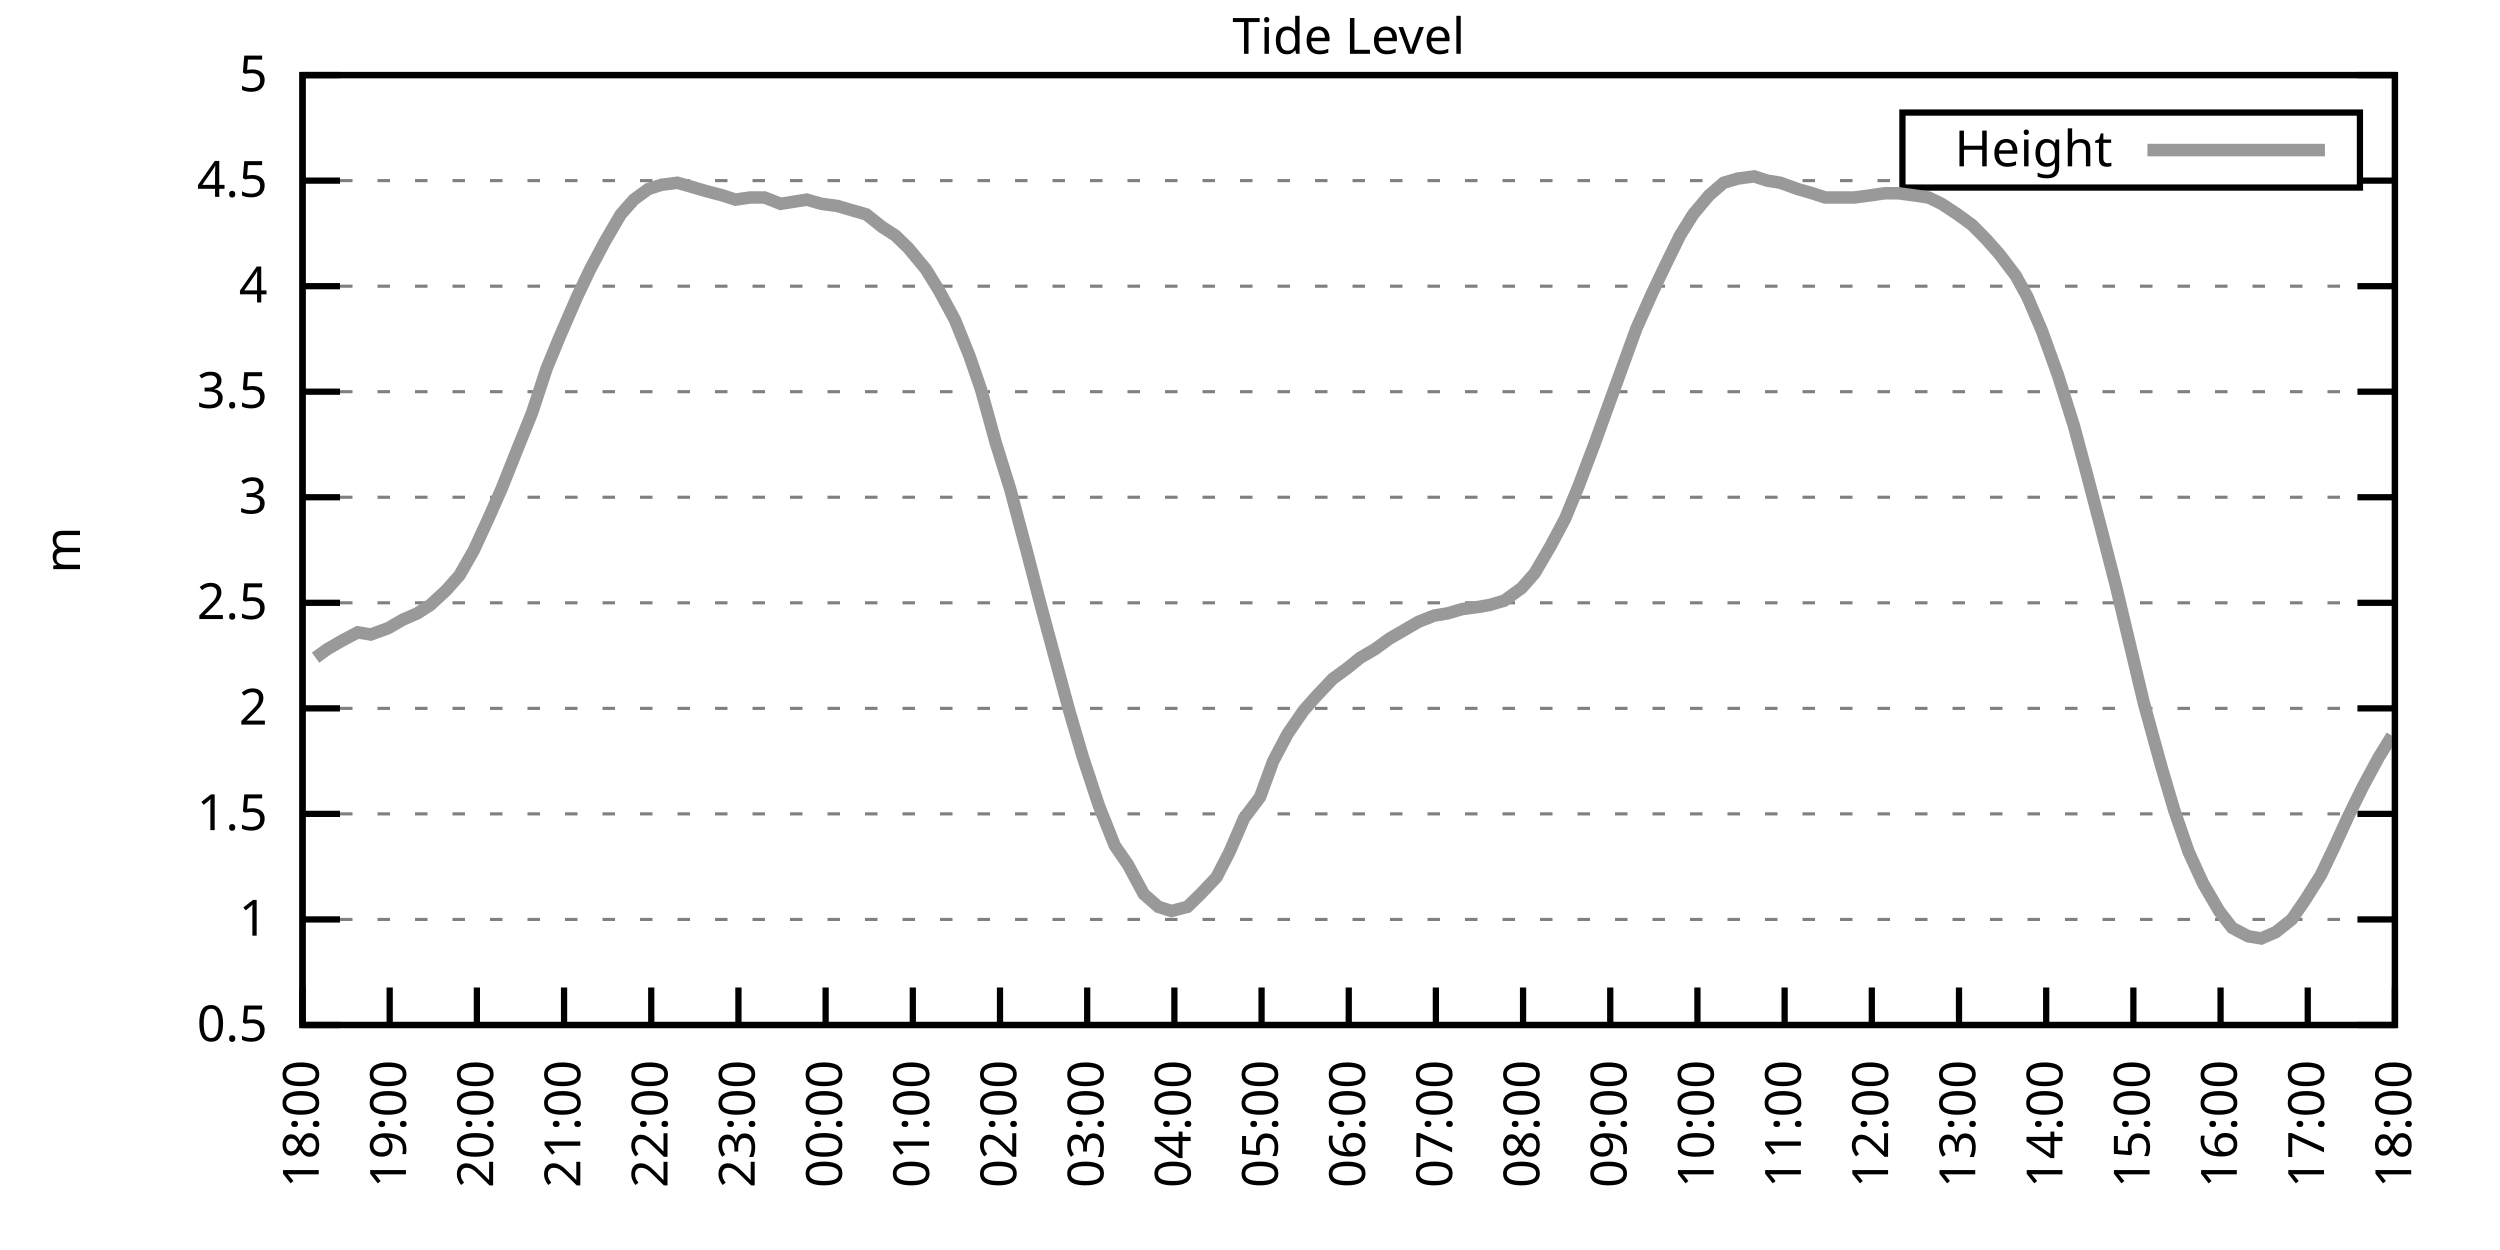
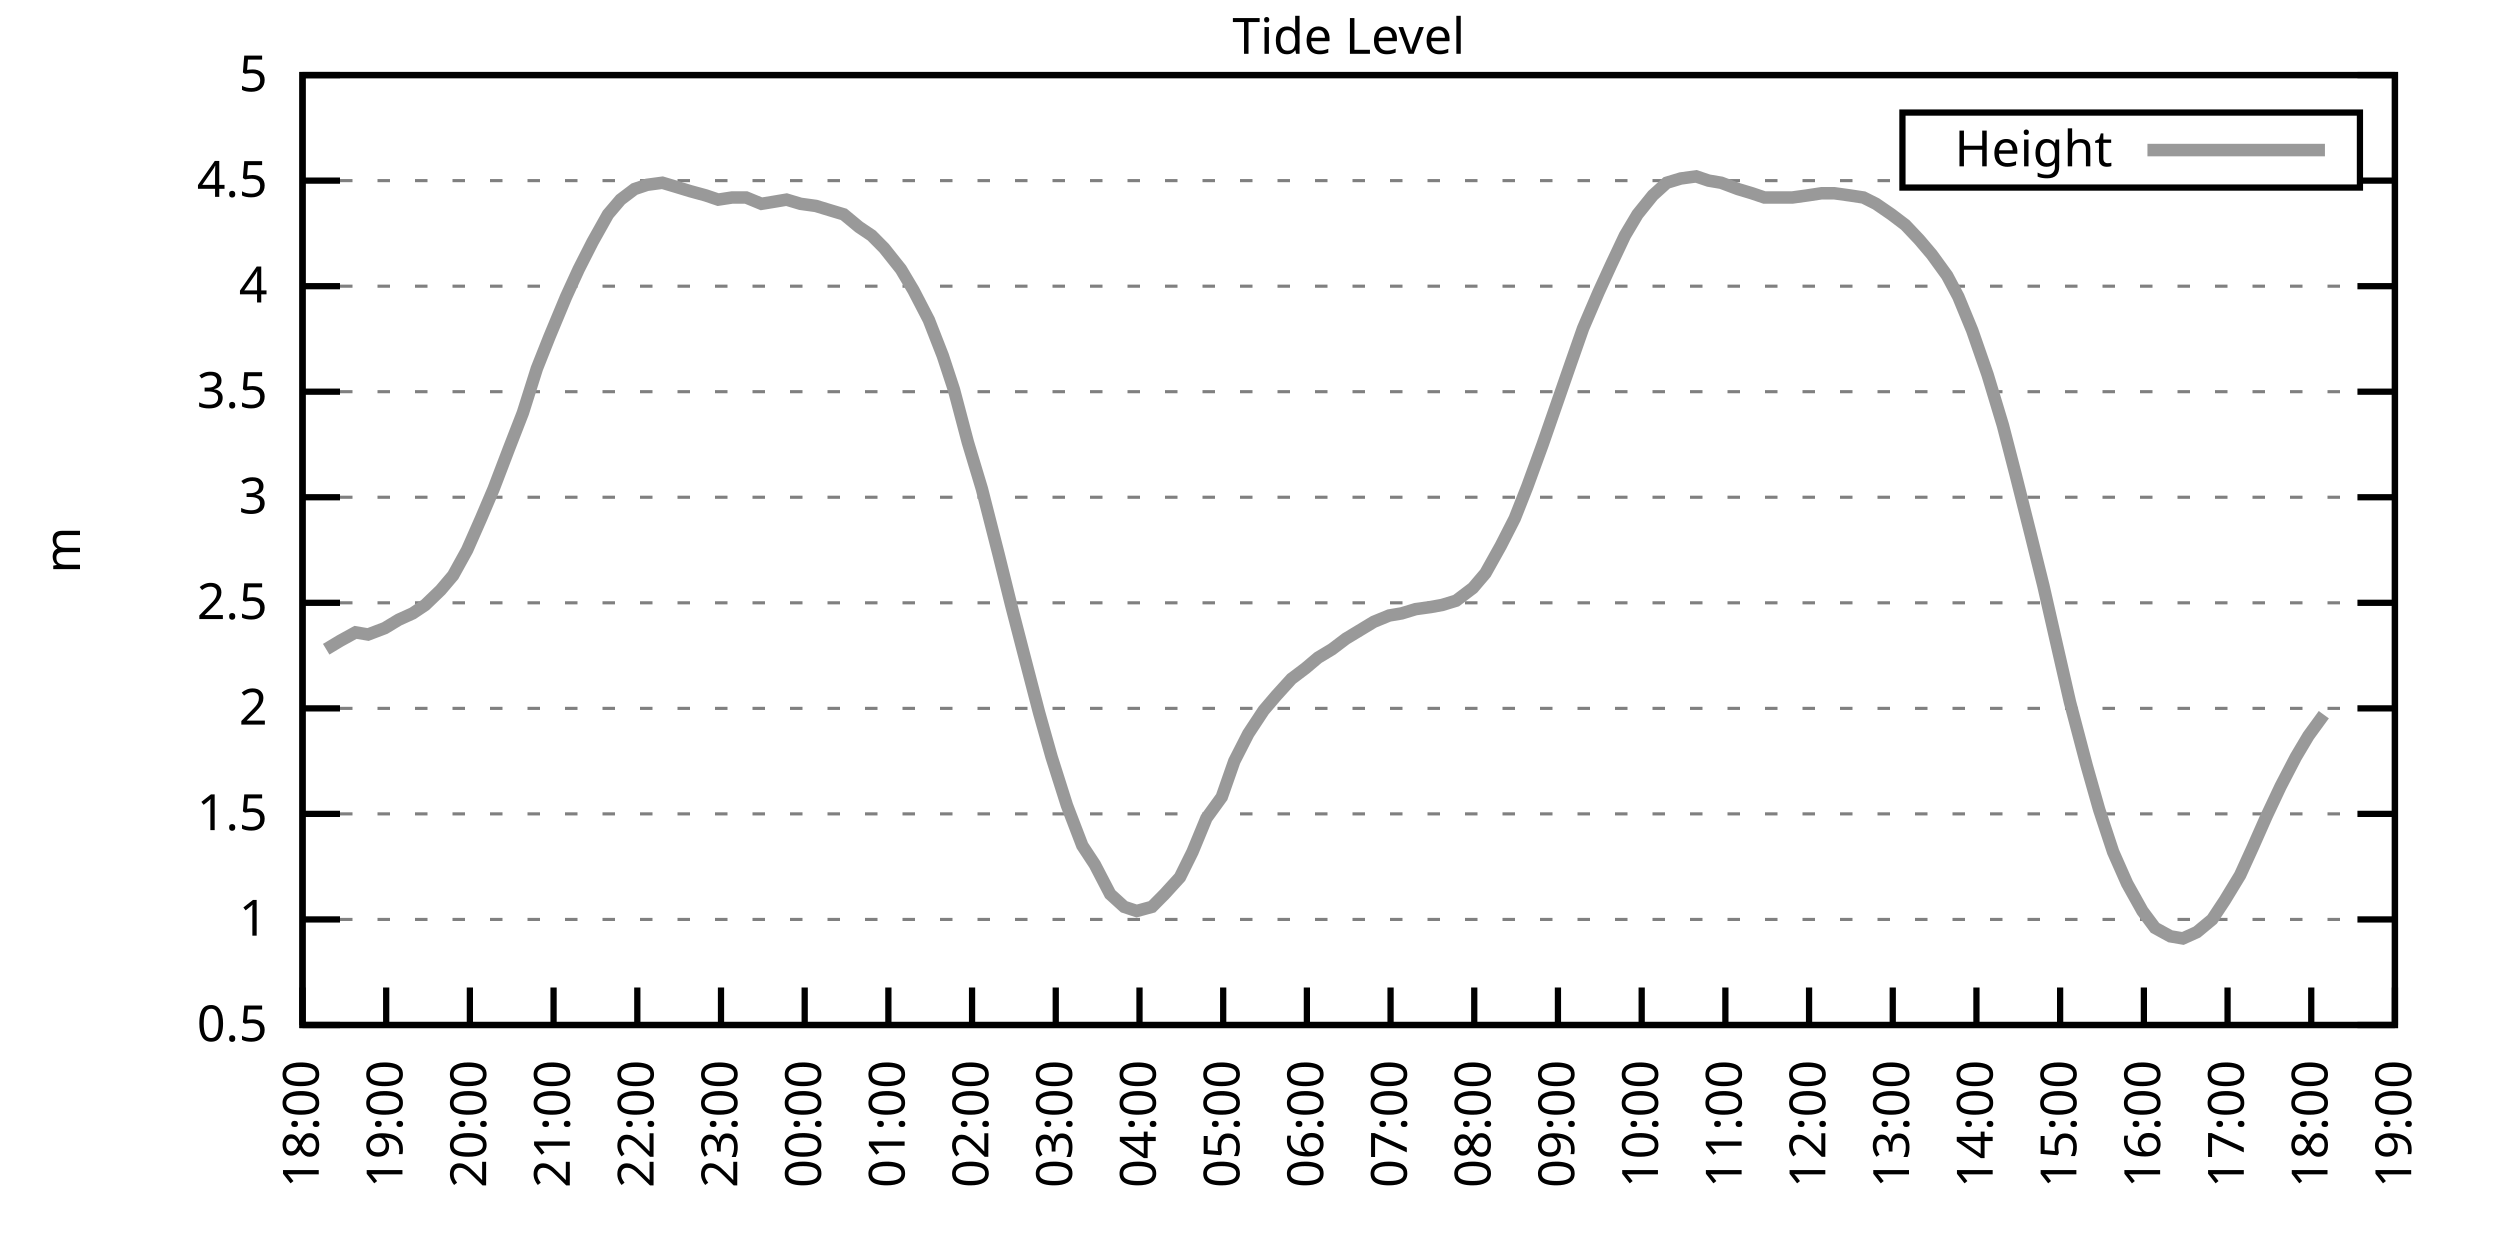
<svg xmlns="http://www.w3.org/2000/svg" xmlns:xlink="http://www.w3.org/1999/xlink" width="400" height="200" viewBox="0 0 400 200">
  <g id="gnuplot_canvas">
    <rect x="0" y="0" width="400" height="200" fill="none" />
    <defs>
      <circle id="gpDot" r="0.5" stroke-width="0.5" stroke="currentColor" />
      <path id="gpPt0" stroke-width="0.333" stroke="currentColor" d="M-1,0 h2 M0,-1 v2" />
      <path id="gpPt1" stroke-width="0.333" stroke="currentColor" d="M-1,-1 L1,1 M1,-1 L-1,1" />
      <path id="gpPt2" stroke-width="0.333" stroke="currentColor" d="M-1,0 L1,0 M0,-1 L0,1 M-1,-1 L1,1 M-1,1 L1,-1" />
      <rect id="gpPt3" stroke-width="0.333" stroke="currentColor" x="-1" y="-1" width="2" height="2" />
      <rect id="gpPt4" stroke-width="0.333" stroke="currentColor" fill="currentColor" x="-1" y="-1" width="2" height="2" />
      <circle id="gpPt5" stroke-width="0.333" stroke="currentColor" cx="0" cy="0" r="1" />
      <use xlink:href="#gpPt5" id="gpPt6" fill="currentColor" stroke="none" />
      <path id="gpPt7" stroke-width="0.333" stroke="currentColor" d="M0,-1.33 L-1.33,0.67 L1.33,0.67 z" />
      <use xlink:href="#gpPt7" id="gpPt8" fill="currentColor" stroke="none" />
      <use xlink:href="#gpPt7" id="gpPt9" stroke="currentColor" transform="rotate(180)" />
      <use xlink:href="#gpPt9" id="gpPt10" fill="currentColor" stroke="none" />
      <use xlink:href="#gpPt3" id="gpPt11" stroke="currentColor" transform="rotate(45)" />
      <use xlink:href="#gpPt11" id="gpPt12" fill="currentColor" stroke="none" />
      <path id="gpPt13" stroke-width="0.333" stroke="currentColor" d="M0,1.330 L1.265,0.411 L0.782,-1.067 L-0.782,-1.076 L-1.265,0.411 z" />
      <use xlink:href="#gpPt13" id="gpPt14" fill="currentColor" stroke="none" />
      <filter id="textbox" filterUnits="objectBoundingBox" x="0" y="0" height="1" width="1">
        <feFlood flood-color="white" flood-opacity="1" result="bgnd" />
        <feComposite in="SourceGraphic" in2="bgnd" operator="atop" />
      </filter>
      <filter id="greybox" filterUnits="objectBoundingBox" x="0" y="0" height="1" width="1">
        <feFlood flood-color="lightgrey" flood-opacity="1" result="grey" />
        <feComposite in="SourceGraphic" in2="grey" operator="atop" />
      </filter>
    </defs>
    <g fill="none" color="white" stroke="currentColor" stroke-width="1.00" stroke-linecap="butt" stroke-linejoin="miter">
</g>
    <g fill="none" color="black" stroke="currentColor" stroke-width="1.00" stroke-linecap="butt" stroke-linejoin="miter">
      <g stroke="none" shape-rendering="crispEdges">
        <polygon fill="rgb(255, 255, 255)" points="48.40,164.00 383.18,164.00 383.18,12.02 48.40,12.02 " />
      </g>
    </g>
    <g fill="none" color="black" stroke="currentColor" stroke-width="1.00" stroke-linecap="butt" stroke-linejoin="miter">
</g>
    <g fill="none" color="black" stroke="black" stroke-width="0.50" stroke-linecap="butt" stroke-linejoin="miter">
</g>
    <g fill="none" color="gray" stroke="currentColor" stroke-width="0.50" stroke-linecap="butt" stroke-linejoin="miter">
      <path stroke="gray" stroke-dasharray="2,4" class="gridline" d="M48.40,164.00 L383.19,164.00  " />
    </g>
    <g fill="none" color="gray" stroke="gray" stroke-width="1.00" stroke-linecap="butt" stroke-linejoin="miter">
</g>
    <g fill="none" color="black" stroke="currentColor" stroke-width="1.00" stroke-linecap="butt" stroke-linejoin="miter">
      <path stroke="black" d="M48.40,164.00 L54.40,164.00 M383.19,164.00 L377.19,164.00  " />
      <g transform="translate(42.80,166.60)" stroke="none" fill="black" font-family="Sans" font-size="8.00" text-anchor="end">
        <text>
          <tspan font-family="Sans"> 0.5</tspan>
        </text>
      </g>
    </g>
    <g fill="none" color="black" stroke="currentColor" stroke-width="1.00" stroke-linecap="butt" stroke-linejoin="miter">
</g>
    <g fill="none" color="black" stroke="black" stroke-width="0.50" stroke-linecap="butt" stroke-linejoin="miter">
</g>
    <g fill="none" color="gray" stroke="currentColor" stroke-width="0.50" stroke-linecap="butt" stroke-linejoin="miter">
      <path stroke="gray" stroke-dasharray="2,4" class="gridline" d="M48.40,147.11 L383.19,147.11  " />
    </g>
    <g fill="none" color="gray" stroke="gray" stroke-width="1.00" stroke-linecap="butt" stroke-linejoin="miter">
</g>
    <g fill="none" color="black" stroke="currentColor" stroke-width="1.00" stroke-linecap="butt" stroke-linejoin="miter">
      <path stroke="black" d="M48.40,147.11 L54.40,147.11 M383.19,147.11 L377.19,147.11  " />
      <g transform="translate(42.80,149.71)" stroke="none" fill="black" font-family="Sans" font-size="8.00" text-anchor="end">
        <text>
          <tspan font-family="Sans"> 1</tspan>
        </text>
      </g>
    </g>
    <g fill="none" color="black" stroke="currentColor" stroke-width="1.00" stroke-linecap="butt" stroke-linejoin="miter">
</g>
    <g fill="none" color="black" stroke="black" stroke-width="0.50" stroke-linecap="butt" stroke-linejoin="miter">
</g>
    <g fill="none" color="gray" stroke="currentColor" stroke-width="0.50" stroke-linecap="butt" stroke-linejoin="miter">
      <path stroke="gray" stroke-dasharray="2,4" class="gridline" d="M48.40,130.22 L383.19,130.22  " />
    </g>
    <g fill="none" color="gray" stroke="gray" stroke-width="1.00" stroke-linecap="butt" stroke-linejoin="miter">
</g>
    <g fill="none" color="black" stroke="currentColor" stroke-width="1.00" stroke-linecap="butt" stroke-linejoin="miter">
      <path stroke="black" d="M48.40,130.22 L54.40,130.22 M383.19,130.22 L377.19,130.22  " />
      <g transform="translate(42.80,132.82)" stroke="none" fill="black" font-family="Sans" font-size="8.00" text-anchor="end">
        <text>
          <tspan font-family="Sans"> 1.5</tspan>
        </text>
      </g>
    </g>
    <g fill="none" color="black" stroke="currentColor" stroke-width="1.00" stroke-linecap="butt" stroke-linejoin="miter">
</g>
    <g fill="none" color="black" stroke="black" stroke-width="0.50" stroke-linecap="butt" stroke-linejoin="miter">
</g>
    <g fill="none" color="gray" stroke="currentColor" stroke-width="0.50" stroke-linecap="butt" stroke-linejoin="miter">
      <path stroke="gray" stroke-dasharray="2,4" class="gridline" d="M48.40,113.34 L383.19,113.34  " />
    </g>
    <g fill="none" color="gray" stroke="gray" stroke-width="1.00" stroke-linecap="butt" stroke-linejoin="miter">
</g>
    <g fill="none" color="black" stroke="currentColor" stroke-width="1.00" stroke-linecap="butt" stroke-linejoin="miter">
      <path stroke="black" d="M48.40,113.34 L54.40,113.34 M383.19,113.34 L377.19,113.34  " />
      <g transform="translate(42.80,115.94)" stroke="none" fill="black" font-family="Sans" font-size="8.00" text-anchor="end">
        <text>
          <tspan font-family="Sans"> 2</tspan>
        </text>
      </g>
    </g>
    <g fill="none" color="black" stroke="currentColor" stroke-width="1.00" stroke-linecap="butt" stroke-linejoin="miter">
</g>
    <g fill="none" color="black" stroke="black" stroke-width="0.50" stroke-linecap="butt" stroke-linejoin="miter">
</g>
    <g fill="none" color="gray" stroke="currentColor" stroke-width="0.50" stroke-linecap="butt" stroke-linejoin="miter">
      <path stroke="gray" stroke-dasharray="2,4" class="gridline" d="M48.40,96.45 L383.19,96.45  " />
    </g>
    <g fill="none" color="gray" stroke="gray" stroke-width="1.00" stroke-linecap="butt" stroke-linejoin="miter">
</g>
    <g fill="none" color="black" stroke="currentColor" stroke-width="1.00" stroke-linecap="butt" stroke-linejoin="miter">
      <path stroke="black" d="M48.40,96.45 L54.40,96.45 M383.19,96.45 L377.19,96.45  " />
      <g transform="translate(42.80,99.05)" stroke="none" fill="black" font-family="Sans" font-size="8.00" text-anchor="end">
        <text>
          <tspan font-family="Sans"> 2.5</tspan>
        </text>
      </g>
    </g>
    <g fill="none" color="black" stroke="currentColor" stroke-width="1.00" stroke-linecap="butt" stroke-linejoin="miter">
</g>
    <g fill="none" color="black" stroke="black" stroke-width="0.50" stroke-linecap="butt" stroke-linejoin="miter">
</g>
    <g fill="none" color="gray" stroke="currentColor" stroke-width="0.50" stroke-linecap="butt" stroke-linejoin="miter">
      <path stroke="gray" stroke-dasharray="2,4" class="gridline" d="M48.40,79.56 L383.19,79.56  " />
    </g>
    <g fill="none" color="gray" stroke="gray" stroke-width="1.00" stroke-linecap="butt" stroke-linejoin="miter">
</g>
    <g fill="none" color="black" stroke="currentColor" stroke-width="1.00" stroke-linecap="butt" stroke-linejoin="miter">
      <path stroke="black" d="M48.40,79.56 L54.40,79.56 M383.19,79.56 L377.19,79.56  " />
      <g transform="translate(42.80,82.16)" stroke="none" fill="black" font-family="Sans" font-size="8.00" text-anchor="end">
        <text>
          <tspan font-family="Sans"> 3</tspan>
        </text>
      </g>
    </g>
    <g fill="none" color="black" stroke="currentColor" stroke-width="1.00" stroke-linecap="butt" stroke-linejoin="miter">
</g>
    <g fill="none" color="black" stroke="black" stroke-width="0.50" stroke-linecap="butt" stroke-linejoin="miter">
</g>
    <g fill="none" color="gray" stroke="currentColor" stroke-width="0.50" stroke-linecap="butt" stroke-linejoin="miter">
      <path stroke="gray" stroke-dasharray="2,4" class="gridline" d="M48.40,62.67 L383.19,62.67  " />
    </g>
    <g fill="none" color="gray" stroke="gray" stroke-width="1.00" stroke-linecap="butt" stroke-linejoin="miter">
</g>
    <g fill="none" color="black" stroke="currentColor" stroke-width="1.00" stroke-linecap="butt" stroke-linejoin="miter">
      <path stroke="black" d="M48.40,62.67 L54.40,62.67 M383.19,62.67 L377.19,62.67  " />
      <g transform="translate(42.80,65.27)" stroke="none" fill="black" font-family="Sans" font-size="8.00" text-anchor="end">
        <text>
          <tspan font-family="Sans"> 3.5</tspan>
        </text>
      </g>
    </g>
    <g fill="none" color="black" stroke="currentColor" stroke-width="1.00" stroke-linecap="butt" stroke-linejoin="miter">
</g>
    <g fill="none" color="black" stroke="black" stroke-width="0.50" stroke-linecap="butt" stroke-linejoin="miter">
</g>
    <g fill="none" color="gray" stroke="currentColor" stroke-width="0.50" stroke-linecap="butt" stroke-linejoin="miter">
      <path stroke="gray" stroke-dasharray="2,4" class="gridline" d="M48.40,45.79 L383.19,45.79  " />
    </g>
    <g fill="none" color="gray" stroke="gray" stroke-width="1.00" stroke-linecap="butt" stroke-linejoin="miter">
</g>
    <g fill="none" color="black" stroke="currentColor" stroke-width="1.00" stroke-linecap="butt" stroke-linejoin="miter">
      <path stroke="black" d="M48.40,45.79 L54.40,45.79 M383.19,45.79 L377.19,45.79  " />
      <g transform="translate(42.80,48.39)" stroke="none" fill="black" font-family="Sans" font-size="8.00" text-anchor="end">
        <text>
          <tspan font-family="Sans"> 4</tspan>
        </text>
      </g>
    </g>
    <g fill="none" color="black" stroke="currentColor" stroke-width="1.00" stroke-linecap="butt" stroke-linejoin="miter">
</g>
    <g fill="none" color="black" stroke="black" stroke-width="0.50" stroke-linecap="butt" stroke-linejoin="miter">
</g>
    <g fill="none" color="gray" stroke="currentColor" stroke-width="0.50" stroke-linecap="butt" stroke-linejoin="miter">
      <path stroke="gray" stroke-dasharray="2,4" class="gridline" d="M48.40,28.90 L304.39,28.90 M377.59,28.90 L383.19,28.90  " />
    </g>
    <g fill="none" color="gray" stroke="gray" stroke-width="1.00" stroke-linecap="butt" stroke-linejoin="miter">
</g>
    <g fill="none" color="black" stroke="currentColor" stroke-width="1.00" stroke-linecap="butt" stroke-linejoin="miter">
      <path stroke="black" d="M48.40,28.90 L54.40,28.90 M383.19,28.90 L377.19,28.90  " />
      <g transform="translate(42.80,31.50)" stroke="none" fill="black" font-family="Sans" font-size="8.00" text-anchor="end">
        <text>
          <tspan font-family="Sans"> 4.5</tspan>
        </text>
      </g>
    </g>
    <g fill="none" color="black" stroke="currentColor" stroke-width="1.00" stroke-linecap="butt" stroke-linejoin="miter">
</g>
    <g fill="none" color="black" stroke="black" stroke-width="0.50" stroke-linecap="butt" stroke-linejoin="miter">
</g>
    <g fill="none" color="gray" stroke="currentColor" stroke-width="0.50" stroke-linecap="butt" stroke-linejoin="miter">
      <path stroke="gray" stroke-dasharray="2,4" class="gridline" d="M48.40,12.01 L383.19,12.01  " />
    </g>
    <g fill="none" color="gray" stroke="gray" stroke-width="1.00" stroke-linecap="butt" stroke-linejoin="miter">
</g>
    <g fill="none" color="black" stroke="currentColor" stroke-width="1.00" stroke-linecap="butt" stroke-linejoin="miter">
      <path stroke="black" d="M48.40,12.01 L54.40,12.01 M383.19,12.01 L377.19,12.01  " />
      <g transform="translate(42.80,14.61)" stroke="none" fill="black" font-family="Sans" font-size="8.00" text-anchor="end">
        <text>
          <tspan font-family="Sans"> 5</tspan>
        </text>
      </g>
    </g>
    <g fill="none" color="black" stroke="currentColor" stroke-width="1.00" stroke-linecap="butt" stroke-linejoin="miter">
      <path stroke="black" d="M48.40,164.00 L48.40,158.00  " />
      <g transform="translate(51.00,169.60) rotate(270.00)" stroke="none" fill="black" font-family="Sans" font-size="8.00" text-anchor="end">
        <text>
          <tspan font-family="Sans">18:00</tspan>
        </text>
      </g>
    </g>
    <g fill="none" color="black" stroke="currentColor" stroke-width="1.00" stroke-linecap="butt" stroke-linejoin="miter">
-       <path stroke="black" d="M62.35,164.00 L62.35,158.00  " />
-       <g transform="translate(64.95,169.60) rotate(270.00)" stroke="none" fill="black" font-family="Sans" font-size="8.00" text-anchor="end">
+       <path stroke="black" d="M61.79,164.00 L61.79,158.00  " />
+       <g transform="translate(64.39,169.60) rotate(270.00)" stroke="none" fill="black" font-family="Sans" font-size="8.00" text-anchor="end">
        <text>
          <tspan font-family="Sans">19:00</tspan>
        </text>
      </g>
    </g>
    <g fill="none" color="black" stroke="currentColor" stroke-width="1.00" stroke-linecap="butt" stroke-linejoin="miter">
-       <path stroke="black" d="M76.30,164.00 L76.30,158.00  " />
-       <g transform="translate(78.90,169.60) rotate(270.00)" stroke="none" fill="black" font-family="Sans" font-size="8.00" text-anchor="end">
+       <path stroke="black" d="M75.18,164.00 L75.18,158.00  " />
+       <g transform="translate(77.78,169.60) rotate(270.00)" stroke="none" fill="black" font-family="Sans" font-size="8.00" text-anchor="end">
        <text>
          <tspan font-family="Sans">20:00</tspan>
        </text>
      </g>
    </g>
    <g fill="none" color="black" stroke="currentColor" stroke-width="1.00" stroke-linecap="butt" stroke-linejoin="miter">
-       <path stroke="black" d="M90.25,164.00 L90.25,158.00  " />
-       <g transform="translate(92.85,169.60) rotate(270.00)" stroke="none" fill="black" font-family="Sans" font-size="8.00" text-anchor="end">
+       <path stroke="black" d="M88.57,164.00 L88.57,158.00  " />
+       <g transform="translate(91.17,169.60) rotate(270.00)" stroke="none" fill="black" font-family="Sans" font-size="8.00" text-anchor="end">
        <text>
          <tspan font-family="Sans">21:00</tspan>
        </text>
      </g>
    </g>
    <g fill="none" color="black" stroke="currentColor" stroke-width="1.00" stroke-linecap="butt" stroke-linejoin="miter">
-       <path stroke="black" d="M104.20,164.00 L104.20,158.00  " />
-       <g transform="translate(106.80,169.60) rotate(270.00)" stroke="none" fill="black" font-family="Sans" font-size="8.00" text-anchor="end">
+       <path stroke="black" d="M101.97,164.00 L101.97,158.00  " />
+       <g transform="translate(104.57,169.60) rotate(270.00)" stroke="none" fill="black" font-family="Sans" font-size="8.00" text-anchor="end">
        <text>
          <tspan font-family="Sans">22:00</tspan>
        </text>
      </g>
    </g>
    <g fill="none" color="black" stroke="currentColor" stroke-width="1.00" stroke-linecap="butt" stroke-linejoin="miter">
-       <path stroke="black" d="M118.15,164.00 L118.15,158.00  " />
-       <g transform="translate(120.75,169.60) rotate(270.00)" stroke="none" fill="black" font-family="Sans" font-size="8.00" text-anchor="end">
+       <path stroke="black" d="M115.36,164.00 L115.36,158.00  " />
+       <g transform="translate(117.96,169.60) rotate(270.00)" stroke="none" fill="black" font-family="Sans" font-size="8.00" text-anchor="end">
        <text>
          <tspan font-family="Sans">23:00</tspan>
        </text>
      </g>
    </g>
    <g fill="none" color="black" stroke="currentColor" stroke-width="1.00" stroke-linecap="butt" stroke-linejoin="miter">
-       <path stroke="black" d="M132.10,164.00 L132.10,158.00  " />
-       <g transform="translate(134.70,169.60) rotate(270.00)" stroke="none" fill="black" font-family="Sans" font-size="8.00" text-anchor="end">
+       <path stroke="black" d="M128.75,164.00 L128.75,158.00  " />
+       <g transform="translate(131.35,169.60) rotate(270.00)" stroke="none" fill="black" font-family="Sans" font-size="8.00" text-anchor="end">
        <text>
          <tspan font-family="Sans">00:00</tspan>
        </text>
      </g>
    </g>
    <g fill="none" color="black" stroke="currentColor" stroke-width="1.00" stroke-linecap="butt" stroke-linejoin="miter">
-       <path stroke="black" d="M146.05,164.00 L146.05,158.00  " />
-       <g transform="translate(148.65,169.60) rotate(270.00)" stroke="none" fill="black" font-family="Sans" font-size="8.00" text-anchor="end">
+       <path stroke="black" d="M142.14,164.00 L142.14,158.00  " />
+       <g transform="translate(144.74,169.60) rotate(270.00)" stroke="none" fill="black" font-family="Sans" font-size="8.00" text-anchor="end">
        <text>
          <tspan font-family="Sans">01:00</tspan>
        </text>
      </g>
    </g>
    <g fill="none" color="black" stroke="currentColor" stroke-width="1.00" stroke-linecap="butt" stroke-linejoin="miter">
-       <path stroke="black" d="M160.00,164.00 L160.00,158.00  " />
-       <g transform="translate(162.60,169.60) rotate(270.00)" stroke="none" fill="black" font-family="Sans" font-size="8.00" text-anchor="end">
+       <path stroke="black" d="M155.53,164.00 L155.53,158.00  " />
+       <g transform="translate(158.13,169.60) rotate(270.00)" stroke="none" fill="black" font-family="Sans" font-size="8.00" text-anchor="end">
        <text>
          <tspan font-family="Sans">02:00</tspan>
        </text>
      </g>
    </g>
    <g fill="none" color="black" stroke="currentColor" stroke-width="1.00" stroke-linecap="butt" stroke-linejoin="miter">
-       <path stroke="black" d="M173.95,164.00 L173.95,158.00  " />
-       <g transform="translate(176.55,169.60) rotate(270.00)" stroke="none" fill="black" font-family="Sans" font-size="8.00" text-anchor="end">
+       <path stroke="black" d="M168.92,164.00 L168.92,158.00  " />
+       <g transform="translate(171.52,169.60) rotate(270.00)" stroke="none" fill="black" font-family="Sans" font-size="8.00" text-anchor="end">
        <text>
          <tspan font-family="Sans">03:00</tspan>
        </text>
      </g>
    </g>
    <g fill="none" color="black" stroke="currentColor" stroke-width="1.00" stroke-linecap="butt" stroke-linejoin="miter">
-       <path stroke="black" d="M187.90,164.00 L187.90,158.00  " />
-       <g transform="translate(190.50,169.60) rotate(270.00)" stroke="none" fill="black" font-family="Sans" font-size="8.00" text-anchor="end">
+       <path stroke="black" d="M182.32,164.00 L182.32,158.00  " />
+       <g transform="translate(184.92,169.60) rotate(270.00)" stroke="none" fill="black" font-family="Sans" font-size="8.00" text-anchor="end">
        <text>
          <tspan font-family="Sans">04:00</tspan>
        </text>
      </g>
    </g>
    <g fill="none" color="black" stroke="currentColor" stroke-width="1.00" stroke-linecap="butt" stroke-linejoin="miter">
-       <path stroke="black" d="M201.85,164.00 L201.85,158.00  " />
-       <g transform="translate(204.45,169.60) rotate(270.00)" stroke="none" fill="black" font-family="Sans" font-size="8.00" text-anchor="end">
+       <path stroke="black" d="M195.71,164.00 L195.71,158.00  " />
+       <g transform="translate(198.31,169.60) rotate(270.00)" stroke="none" fill="black" font-family="Sans" font-size="8.00" text-anchor="end">
        <text>
          <tspan font-family="Sans">05:00</tspan>
        </text>
      </g>
    </g>
    <g fill="none" color="black" stroke="currentColor" stroke-width="1.00" stroke-linecap="butt" stroke-linejoin="miter">
-       <path stroke="black" d="M215.80,164.00 L215.80,158.00  " />
-       <g transform="translate(218.40,169.60) rotate(270.00)" stroke="none" fill="black" font-family="Sans" font-size="8.00" text-anchor="end">
+       <path stroke="black" d="M209.10,164.00 L209.10,158.00  " />
+       <g transform="translate(211.70,169.60) rotate(270.00)" stroke="none" fill="black" font-family="Sans" font-size="8.00" text-anchor="end">
        <text>
          <tspan font-family="Sans">06:00</tspan>
        </text>
      </g>
    </g>
    <g fill="none" color="black" stroke="currentColor" stroke-width="1.00" stroke-linecap="butt" stroke-linejoin="miter">
-       <path stroke="black" d="M229.74,164.00 L229.74,158.00  " />
-       <g transform="translate(232.34,169.60) rotate(270.00)" stroke="none" fill="black" font-family="Sans" font-size="8.00" text-anchor="end">
+       <path stroke="black" d="M222.49,164.00 L222.49,158.00  " />
+       <g transform="translate(225.09,169.60) rotate(270.00)" stroke="none" fill="black" font-family="Sans" font-size="8.00" text-anchor="end">
        <text>
          <tspan font-family="Sans">07:00</tspan>
        </text>
      </g>
    </g>
    <g fill="none" color="black" stroke="currentColor" stroke-width="1.00" stroke-linecap="butt" stroke-linejoin="miter">
-       <path stroke="black" d="M243.69,164.00 L243.69,158.00  " />
-       <g transform="translate(246.29,169.60) rotate(270.00)" stroke="none" fill="black" font-family="Sans" font-size="8.00" text-anchor="end">
+       <path stroke="black" d="M235.88,164.00 L235.88,158.00  " />
+       <g transform="translate(238.48,169.60) rotate(270.00)" stroke="none" fill="black" font-family="Sans" font-size="8.00" text-anchor="end">
        <text>
          <tspan font-family="Sans">08:00</tspan>
        </text>
      </g>
    </g>
    <g fill="none" color="black" stroke="currentColor" stroke-width="1.00" stroke-linecap="butt" stroke-linejoin="miter">
-       <path stroke="black" d="M257.64,164.00 L257.64,158.00  " />
-       <g transform="translate(260.24,169.60) rotate(270.00)" stroke="none" fill="black" font-family="Sans" font-size="8.00" text-anchor="end">
+       <path stroke="black" d="M249.27,164.00 L249.27,158.00  " />
+       <g transform="translate(251.87,169.60) rotate(270.00)" stroke="none" fill="black" font-family="Sans" font-size="8.00" text-anchor="end">
        <text>
          <tspan font-family="Sans">09:00</tspan>
        </text>
      </g>
    </g>
    <g fill="none" color="black" stroke="currentColor" stroke-width="1.00" stroke-linecap="butt" stroke-linejoin="miter">
-       <path stroke="black" d="M271.59,164.00 L271.59,158.00  " />
-       <g transform="translate(274.19,169.60) rotate(270.00)" stroke="none" fill="black" font-family="Sans" font-size="8.00" text-anchor="end">
+       <path stroke="black" d="M262.67,164.00 L262.67,158.00  " />
+       <g transform="translate(265.27,169.60) rotate(270.00)" stroke="none" fill="black" font-family="Sans" font-size="8.00" text-anchor="end">
        <text>
          <tspan font-family="Sans">10:00</tspan>
        </text>
      </g>
    </g>
    <g fill="none" color="black" stroke="currentColor" stroke-width="1.00" stroke-linecap="butt" stroke-linejoin="miter">
-       <path stroke="black" d="M285.54,164.00 L285.54,158.00  " />
-       <g transform="translate(288.14,169.60) rotate(270.00)" stroke="none" fill="black" font-family="Sans" font-size="8.00" text-anchor="end">
+       <path stroke="black" d="M276.06,164.00 L276.06,158.00  " />
+       <g transform="translate(278.66,169.60) rotate(270.00)" stroke="none" fill="black" font-family="Sans" font-size="8.00" text-anchor="end">
        <text>
          <tspan font-family="Sans">11:00</tspan>
        </text>
      </g>
    </g>
    <g fill="none" color="black" stroke="currentColor" stroke-width="1.00" stroke-linecap="butt" stroke-linejoin="miter">
-       <path stroke="black" d="M299.49,164.00 L299.49,158.00  " />
-       <g transform="translate(302.09,169.60) rotate(270.00)" stroke="none" fill="black" font-family="Sans" font-size="8.00" text-anchor="end">
+       <path stroke="black" d="M289.45,164.00 L289.45,158.00  " />
+       <g transform="translate(292.05,169.60) rotate(270.00)" stroke="none" fill="black" font-family="Sans" font-size="8.00" text-anchor="end">
        <text>
          <tspan font-family="Sans">12:00</tspan>
        </text>
      </g>
    </g>
    <g fill="none" color="black" stroke="currentColor" stroke-width="1.00" stroke-linecap="butt" stroke-linejoin="miter">
-       <path stroke="black" d="M313.44,164.00 L313.44,158.00  " />
-       <g transform="translate(316.04,169.60) rotate(270.00)" stroke="none" fill="black" font-family="Sans" font-size="8.00" text-anchor="end">
+       <path stroke="black" d="M302.84,164.00 L302.84,158.00  " />
+       <g transform="translate(305.44,169.60) rotate(270.00)" stroke="none" fill="black" font-family="Sans" font-size="8.00" text-anchor="end">
        <text>
          <tspan font-family="Sans">13:00</tspan>
        </text>
      </g>
    </g>
    <g fill="none" color="black" stroke="currentColor" stroke-width="1.00" stroke-linecap="butt" stroke-linejoin="miter">
-       <path stroke="black" d="M327.39,164.00 L327.39,158.00  " />
-       <g transform="translate(329.99,169.60) rotate(270.00)" stroke="none" fill="black" font-family="Sans" font-size="8.00" text-anchor="end">
+       <path stroke="black" d="M316.23,164.00 L316.23,158.00  " />
+       <g transform="translate(318.83,169.60) rotate(270.00)" stroke="none" fill="black" font-family="Sans" font-size="8.00" text-anchor="end">
        <text>
          <tspan font-family="Sans">14:00</tspan>
        </text>
      </g>
    </g>
    <g fill="none" color="black" stroke="currentColor" stroke-width="1.00" stroke-linecap="butt" stroke-linejoin="miter">
-       <path stroke="black" d="M341.34,164.00 L341.34,158.00  " />
-       <g transform="translate(343.94,169.60) rotate(270.00)" stroke="none" fill="black" font-family="Sans" font-size="8.00" text-anchor="end">
+       <path stroke="black" d="M329.62,164.00 L329.62,158.00  " />
+       <g transform="translate(332.22,169.60) rotate(270.00)" stroke="none" fill="black" font-family="Sans" font-size="8.00" text-anchor="end">
        <text>
          <tspan font-family="Sans">15:00</tspan>
        </text>
      </g>
    </g>
    <g fill="none" color="black" stroke="currentColor" stroke-width="1.00" stroke-linecap="butt" stroke-linejoin="miter">
-       <path stroke="black" d="M355.29,164.00 L355.29,158.00  " />
-       <g transform="translate(357.89,169.60) rotate(270.00)" stroke="none" fill="black" font-family="Sans" font-size="8.00" text-anchor="end">
+       <path stroke="black" d="M343.02,164.00 L343.02,158.00  " />
+       <g transform="translate(345.62,169.60) rotate(270.00)" stroke="none" fill="black" font-family="Sans" font-size="8.00" text-anchor="end">
        <text>
          <tspan font-family="Sans">16:00</tspan>
        </text>
      </g>
    </g>
    <g fill="none" color="black" stroke="currentColor" stroke-width="1.00" stroke-linecap="butt" stroke-linejoin="miter">
-       <path stroke="black" d="M369.24,164.00 L369.24,158.00  " />
-       <g transform="translate(371.84,169.60) rotate(270.00)" stroke="none" fill="black" font-family="Sans" font-size="8.00" text-anchor="end">
+       <path stroke="black" d="M356.41,164.00 L356.41,158.00  " />
+       <g transform="translate(359.01,169.60) rotate(270.00)" stroke="none" fill="black" font-family="Sans" font-size="8.00" text-anchor="end">
        <text>
          <tspan font-family="Sans">17:00</tspan>
+         </text>
+       </g>
+     </g>
+     <g fill="none" color="black" stroke="currentColor" stroke-width="1.00" stroke-linecap="butt" stroke-linejoin="miter">
+       <path stroke="black" d="M369.80,164.00 L369.80,158.00  " />
+       <g transform="translate(372.40,169.60) rotate(270.00)" stroke="none" fill="black" font-family="Sans" font-size="8.00" text-anchor="end">
+         <text>
+           <tspan font-family="Sans">18:00</tspan>
        </text>
      </g>
    </g>
    <g fill="none" color="black" stroke="currentColor" stroke-width="1.00" stroke-linecap="butt" stroke-linejoin="miter">
      <path stroke="black" d="M383.19,164.00 L383.19,158.00  " />
      <g transform="translate(385.79,169.60) rotate(270.00)" stroke="none" fill="black" font-family="Sans" font-size="8.00" text-anchor="end">
        <text>
-           <tspan font-family="Sans">18:00</tspan>
+           <tspan font-family="Sans">19:00</tspan>
        </text>
      </g>
    </g>
    <g fill="none" color="black" stroke="currentColor" stroke-width="1.00" stroke-linecap="butt" stroke-linejoin="miter">
</g>
    <g fill="none" color="black" stroke="currentColor" stroke-width="1.00" stroke-linecap="butt" stroke-linejoin="miter">
      <path stroke="black" d="M48.40,12.01 L48.40,164.00 L383.19,164.00 L383.19,12.01 L48.40,12.01 Z  " />
    </g>
    <g fill="none" color="black" stroke="currentColor" stroke-width="1.00" stroke-linecap="butt" stroke-linejoin="miter">
</g>
    <g fill="none" color="black" stroke="currentColor" stroke-width="1.00" stroke-linecap="butt" stroke-linejoin="miter">
      <path stroke="black" d="M304.39,30.01 L304.39,18.01 L377.59,18.01 L377.59,30.01 L304.39,30.01 Z  " />
    </g>
    <g id="Tide_level_plot_1">
      <g fill="none" color="white" stroke="black" stroke-width="2.00" stroke-linecap="butt" stroke-linejoin="miter">
</g>
      <g fill="none" color="black" stroke="currentColor" stroke-width="2.00" stroke-linecap="butt" stroke-linejoin="miter">
        <g transform="translate(337.99,26.61)" stroke="none" fill="black" font-family="Sans" font-size="8.00" text-anchor="end">
          <text>
            <tspan font-family="Sans">Height</tspan>
          </text>
        </g>
      </g>
      <g fill="none" color="black" stroke="currentColor" stroke-width="2.00" stroke-linecap="butt" stroke-linejoin="miter">
-         <path stroke="rgb(153, 153, 153)" d="M343.59,24.01 L371.99,24.01 M50.49,105.23 L52.35,103.88 L54.68,102.53 L57.23,101.18 L59.33,101.52 L62.12,100.50   L64.44,99.15 L66.77,98.14 L68.86,96.79 L71.42,94.42 L73.51,92.06 L75.83,88.00 L78.16,82.94 L80.25,78.21   L82.81,71.79 L85.13,66.05 L87.46,58.96 L89.55,53.89 L92.34,47.47 L94.43,43.08 L96.76,38.69 L99.32,34.30   L101.41,31.94 L103.73,30.25 L105.83,29.57 L108.38,29.24 L110.71,29.91 L113.03,30.59 L115.59,31.26 L117.68,31.94   L120.01,31.60 L122.33,31.60 L124.89,32.61 L126.98,32.28 L129.08,31.94 L131.40,32.61 L133.96,32.95 L136.28,33.63   L138.61,34.30 L141.16,36.33 L143.26,37.68 L145.35,39.71 L148.14,43.08 L150.23,46.46 L152.79,51.19 L155.11,56.93   L156.97,62.34 L159.30,70.78 L161.62,78.21 L164.41,88.68 L166.51,96.79 L168.60,104.56 L171.16,114.01 L173.25,121.11   L175.81,128.87 L178.36,135.29 L180.46,138.33 L183.01,143.06 L185.34,145.09 L187.43,145.76 L189.99,145.09 L192.08,143.06   L194.64,140.36 L196.73,136.30 L199.06,130.90 L201.61,127.52 L203.71,121.78 L206.03,117.39 L208.59,113.67 L210.68,111.31   L213.24,108.61 L215.56,106.92 L217.65,105.23 L219.98,103.88 L222.30,102.19 L224.63,100.84 L226.95,99.49 L229.51,98.48   L231.60,98.14 L233.93,97.46 L236.49,97.12 L238.35,96.79 L240.67,96.11 L243.46,94.08 L245.55,91.72 L248.11,87.33   L250.44,82.94 L252.53,77.87 L255.09,71.12 L257.41,64.70 L259.74,58.28 L261.83,52.54 L264.39,46.80 L266.48,42.41   L268.80,37.68 L270.90,34.30 L273.45,31.26 L275.78,29.24 L278.10,28.56 L280.66,28.22 L282.75,28.90 L284.85,29.24   L287.64,30.25 L289.96,30.92 L292.05,31.60 L294.38,31.60 L296.70,31.60 L299.26,31.26 L301.58,30.92 L303.68,30.92   L306.23,31.26 L308.56,31.60 L310.65,32.61 L313.21,34.30 L315.53,35.99 L317.86,38.35 L319.95,40.72 L322.51,44.10   L324.37,47.47 L326.69,52.88 L329.25,59.97 L331.81,68.08 L333.90,75.85 L336.46,85.64 L338.55,93.75 L340.88,103.54   L342.97,112.32 L345.76,122.46 L347.85,129.55 L350.18,136.30 L352.50,141.37 L355.06,145.76 L357.15,148.46 L359.71,149.81   L361.80,150.15 L364.13,149.14 L366.68,147.11 L368.78,144.07 L371.33,140.02 L373.43,135.63 L375.75,130.56 L378.08,125.83   L380.63,121.11 L382.73,117.73  " />
+         <path stroke="rgb(153, 153, 153)" d="M343.59,24.01 L371.99,24.01 M52.19,103.88 L54.43,102.53 L56.88,101.18 L58.89,101.52 L61.57,100.50 L63.80,99.15   L66.03,98.14 L68.04,96.79 L70.50,94.42 L72.50,92.06 L74.74,88.00 L76.97,82.94 L78.98,78.21 L81.43,71.79   L83.66,66.05 L85.90,58.96 L87.91,53.89 L90.58,47.47 L92.59,43.08 L94.82,38.69 L97.28,34.30 L99.29,31.94   L101.52,30.25 L103.53,29.57 L105.98,29.24 L108.22,29.91 L110.45,30.59 L112.90,31.26 L114.91,31.94 L117.14,31.60   L119.38,31.60 L121.83,32.61 L123.84,32.28 L125.85,31.94 L128.08,32.61 L130.54,32.95 L132.77,33.63 L135.00,34.30   L137.45,36.33 L139.46,37.68 L141.47,39.71 L144.15,43.08 L146.16,46.46 L148.61,51.19 L150.85,56.93 L152.63,62.34   L154.86,70.78 L157.10,78.21 L159.77,88.68 L161.78,96.79 L163.79,104.56 L166.25,114.01 L168.25,121.11 L170.71,128.87   L173.17,135.29 L175.17,138.33 L177.63,143.06 L179.86,145.09 L181.87,145.76 L184.32,145.09 L186.33,143.06 L188.79,140.36   L190.80,136.30 L193.03,130.90 L195.48,127.52 L197.49,121.78 L199.73,117.39 L202.18,113.67 L204.19,111.31 L206.64,108.61   L208.88,106.92 L210.88,105.23 L213.12,103.88 L215.35,102.19 L217.58,100.84 L219.81,99.49 L222.27,98.48 L224.28,98.14   L226.51,97.46 L228.96,97.12 L230.75,96.79 L232.98,96.11 L235.66,94.08 L237.67,91.72 L240.12,87.33 L242.36,82.94   L244.36,77.87 L246.82,71.12 L249.05,64.70 L251.28,58.28 L253.29,52.54 L255.75,46.80 L257.76,42.41 L259.99,37.68   L262.00,34.30 L264.45,31.26 L266.68,29.24 L268.92,28.56 L271.37,28.22 L273.38,28.90 L275.39,29.24 L278.07,30.25   L280.30,30.92 L282.31,31.60 L284.54,31.60 L286.77,31.60 L289.23,31.26 L291.46,30.92 L293.47,30.92 L295.92,31.26   L298.15,31.60 L300.16,32.61 L302.62,34.30 L304.85,35.99 L307.08,38.35 L309.09,40.72 L311.54,44.10 L313.33,47.47   L315.56,52.88 L318.02,59.97 L320.47,68.08 L322.48,75.85 L324.94,85.64 L326.95,93.75 L329.18,103.54 L331.19,112.32   L333.86,122.46 L335.87,129.55 L338.10,136.30 L340.34,141.37 L342.79,145.76 L344.80,148.46 L347.26,149.81 L349.26,150.15   L351.50,149.14 L353.95,147.11 L355.96,144.07 L358.42,140.02 L360.42,135.63 L362.66,130.56 L364.89,125.83 L367.34,121.11   L369.35,117.73 L371.81,114.35  " />
      </g>
    </g>
    <g fill="none" color="black" stroke="currentColor" stroke-width="2.00" stroke-linecap="butt" stroke-linejoin="miter">
</g>
    <g fill="none" color="black" stroke="black" stroke-width="1.00" stroke-linecap="butt" stroke-linejoin="miter">
</g>
    <g fill="none" color="black" stroke="currentColor" stroke-width="1.00" stroke-linecap="butt" stroke-linejoin="miter">
      <path stroke="black" d="M48.40,12.01 L48.40,164.00 L383.19,164.00 L383.19,12.01 L48.40,12.01 Z  " />
      <g transform="translate(12.80,88.01) rotate(270.00)" stroke="none" fill="black" font-family="Sans" font-size="8.00" text-anchor="middle">
        <text>
          <tspan font-family="Sans">m</tspan>
        </text>
      </g>
    </g>
    <g fill="none" color="black" stroke="currentColor" stroke-width="1.00" stroke-linecap="butt" stroke-linejoin="miter">
</g>
    <g fill="none" color="black" stroke="currentColor" stroke-width="1.00" stroke-linecap="butt" stroke-linejoin="miter">
      <g transform="translate(215.79,8.61)" stroke="none" fill="black" font-family="Sans" font-size="8.00" text-anchor="middle">
        <text>
          <tspan font-family="Sans">Tide Level</tspan>
        </text>
      </g>
    </g>
    <g fill="none" color="black" stroke="currentColor" stroke-width="1.00" stroke-linecap="butt" stroke-linejoin="miter">
</g>
  </g>
</svg>
